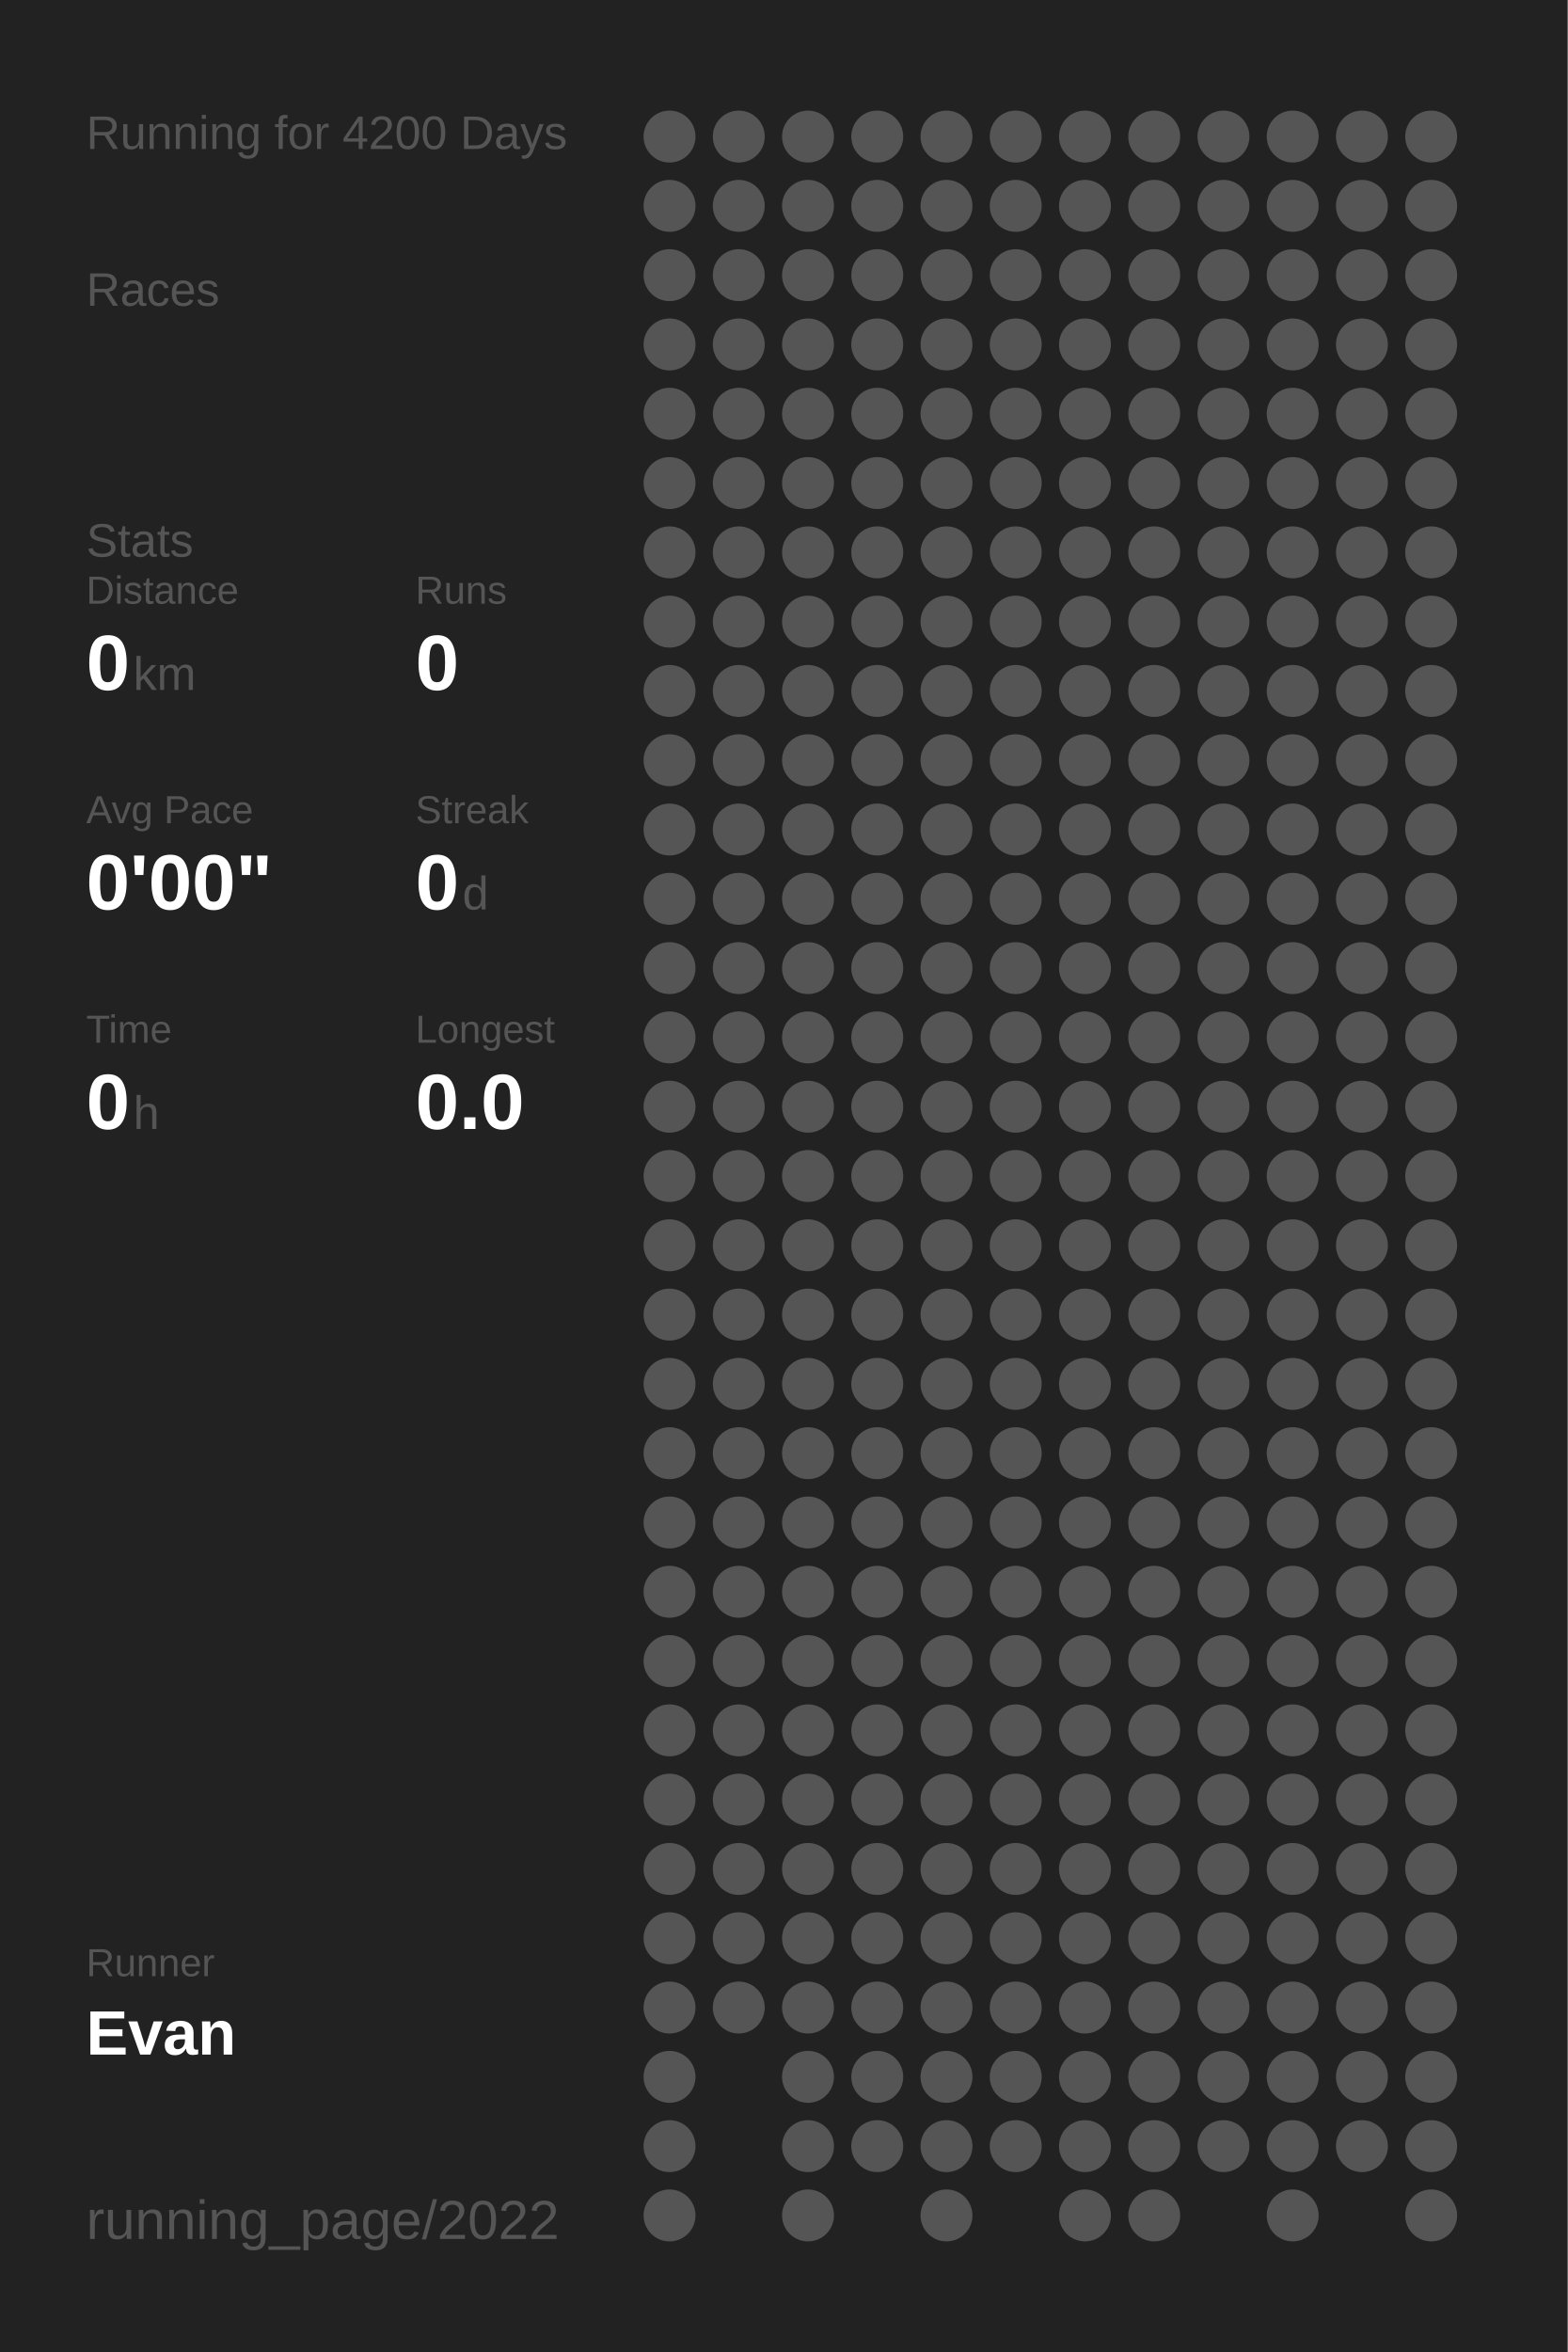
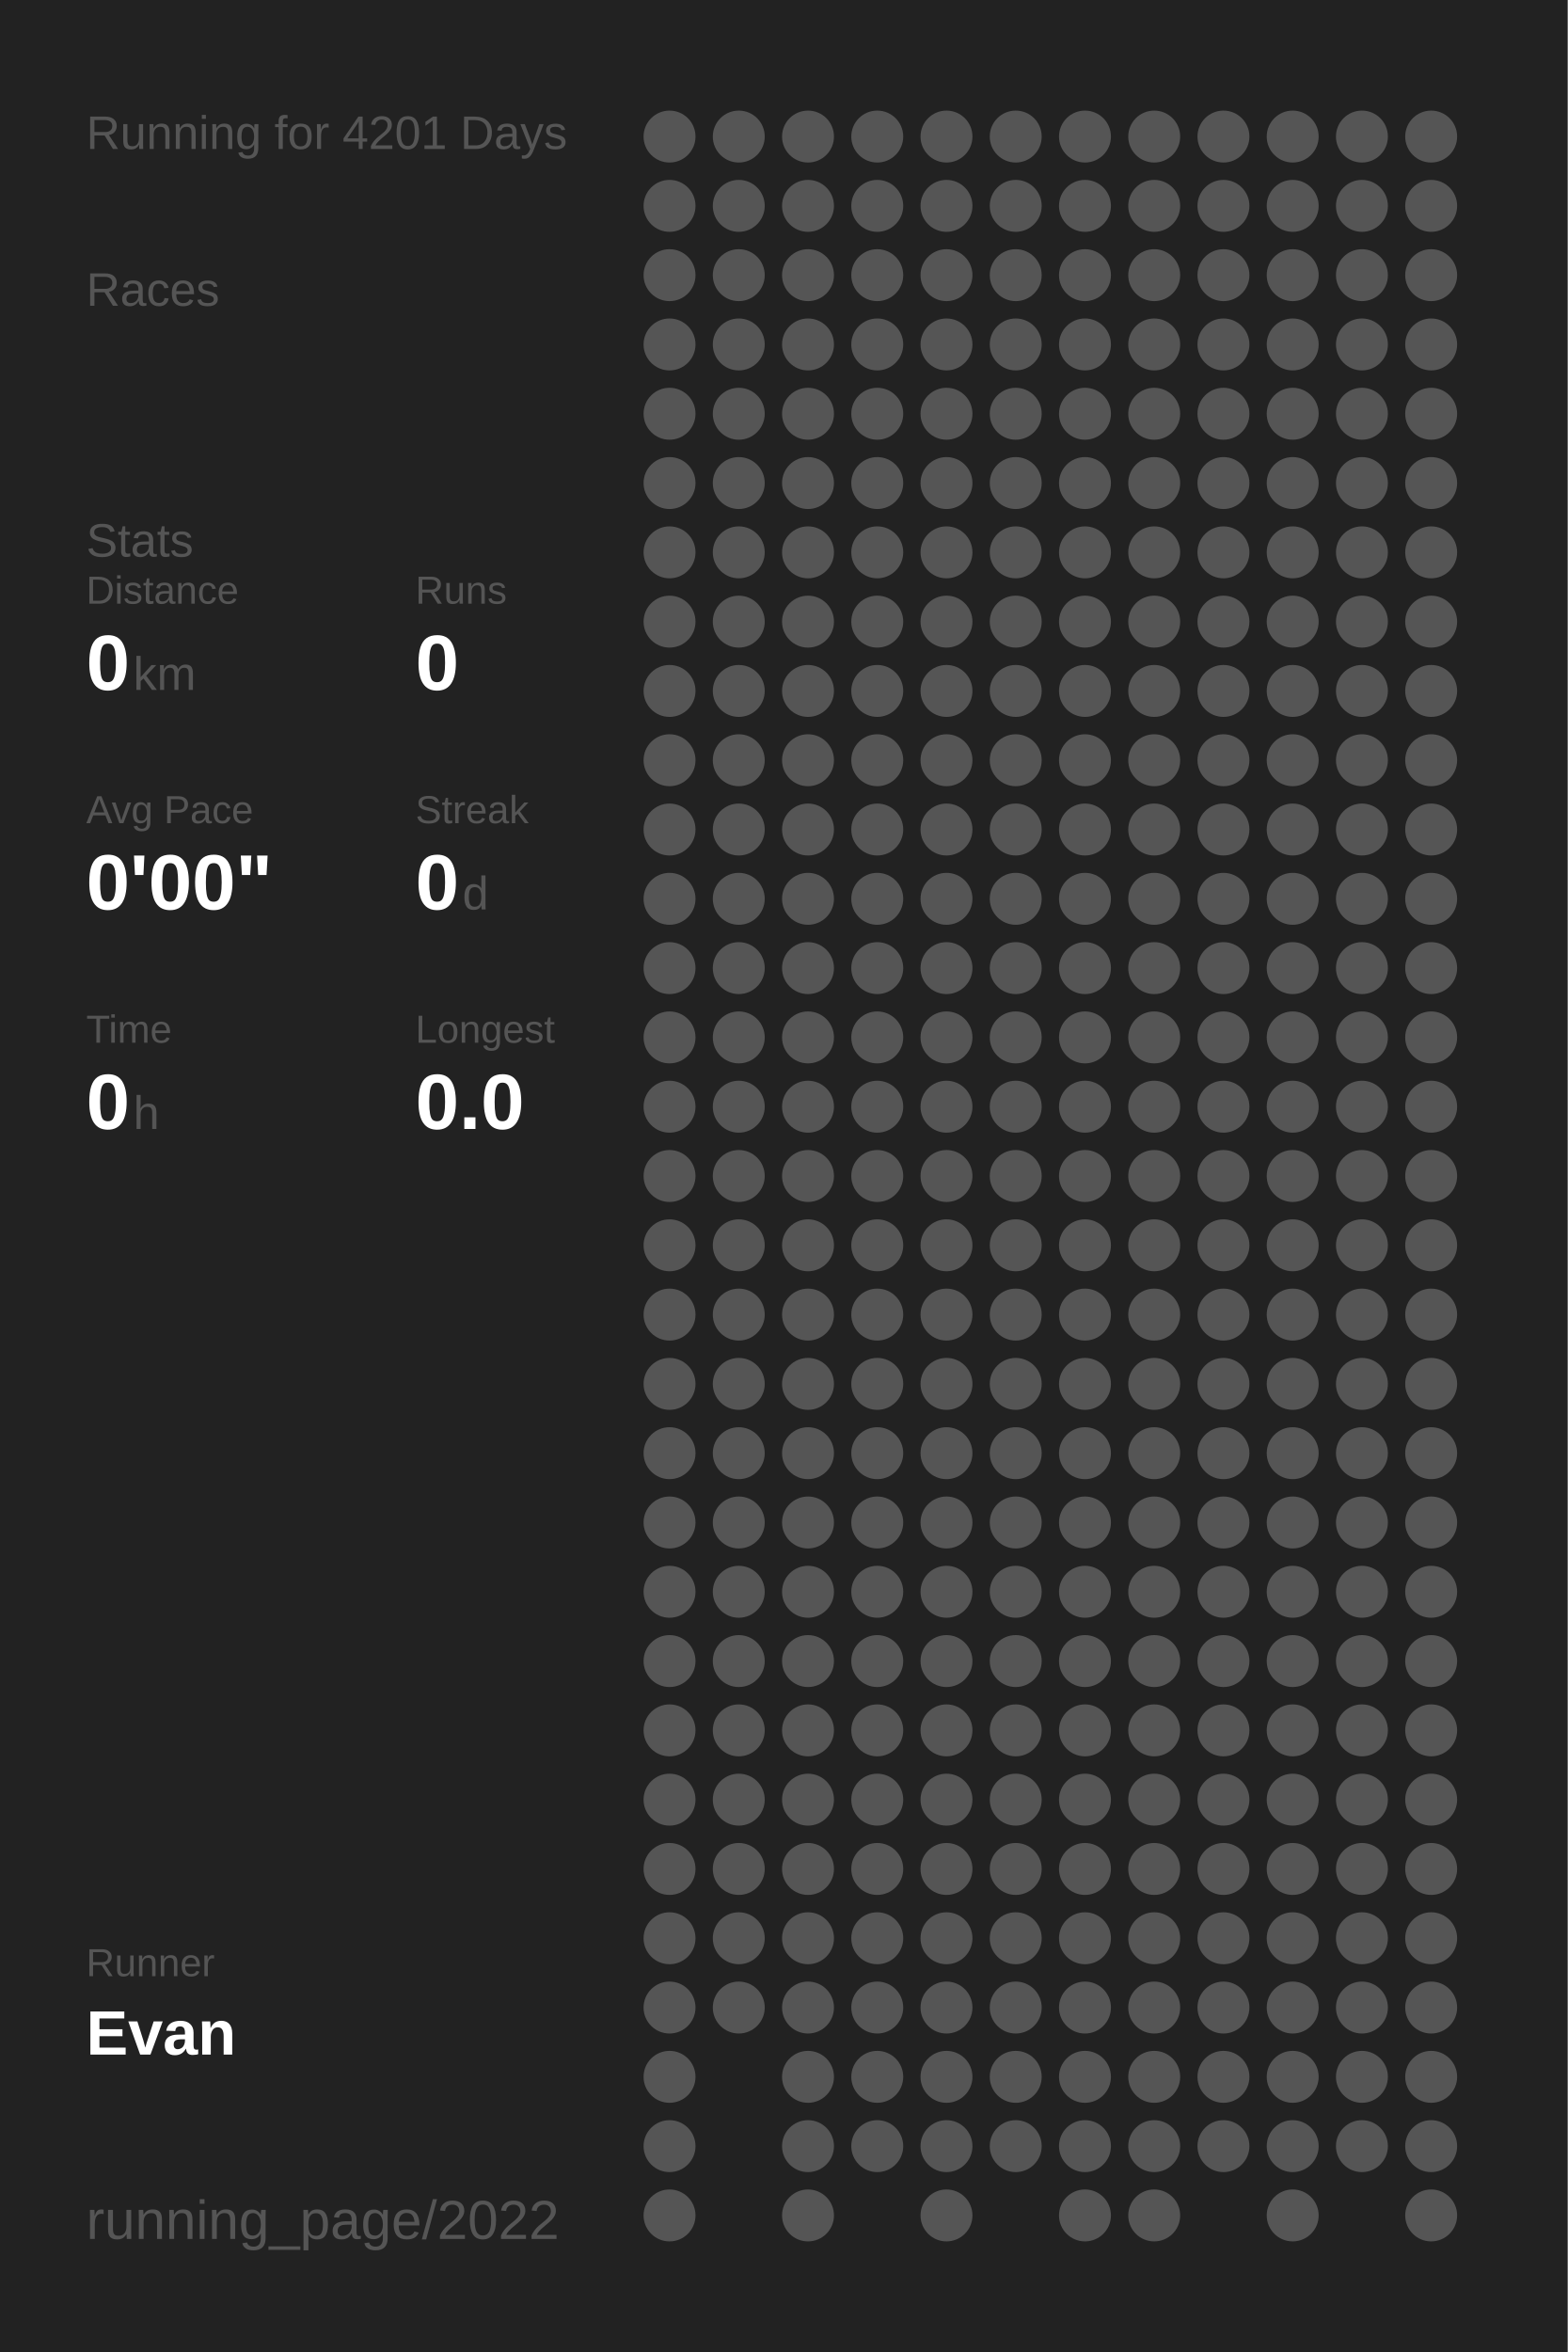
<svg xmlns="http://www.w3.org/2000/svg" baseProfile="full" height="300mm" version="1.1" viewBox="0,0,200,300" width="200mm">
  <defs />
  <rect fill="#222222" height="300" width="200" x="0" y="0" />
-   <text fill="#555555" style="font-size:6px; font-family:Arial;" x="11" y="19">Running for 4200 Days</text>
+   <text fill="#555555" style="font-size:6px; font-family:Arial;" x="11" y="19">Running for 4201 Days</text>
  <text fill="#555555" style="font-size:6px; font-family:Arial;" x="11" y="39">Races</text>
  <text fill="#555555" style="font-size:6px; font-family:Arial;" x="11" y="71">Stats</text>
  <text fill="#555555" style="font-size:5px; font-family:Arial;" x="11" y="77">Distance</text>
  <text fill="#FFFFFF" style="font-size:10px; font-family:Arial; font-weight:bold;" x="11" y="88">0</text>
  <text fill="#555555" style="font-size:6px; font-family:Arial;" x="17" y="88">km</text>
  <text fill="#555555" style="font-size:5px; font-family:Arial;" x="53" y="77">Runs</text>
  <text fill="#FFFFFF" style="font-size:10px; font-family:Arial; font-weight:bold;" x="53" y="88">0</text>
  <text fill="#555555" style="font-size:5px; font-family:Arial;" x="11" y="105">Avg Pace</text>
  <text fill="#FFFFFF" style="font-size:10px; font-family:Arial; font-weight:bold;" x="11" y="116">0'00"</text>
  <text fill="#555555" style="font-size:5px; font-family:Arial;" x="53" y="105">Streak</text>
  <text fill="#FFFFFF" style="font-size:10px; font-family:Arial; font-weight:bold;" x="53" y="116">0</text>
  <text fill="#555555" style="font-size:6px; font-family:Arial;" x="59" y="116">d</text>
  <text fill="#555555" style="font-size:5px; font-family:Arial;" x="11" y="133">Time</text>
  <text fill="#FFFFFF" style="font-size:10px; font-family:Arial; font-weight:bold;" x="11" y="144">0</text>
  <text fill="#555555" style="font-size:6px; font-family:Arial;" x="17" y="144">h</text>
  <text fill="#555555" style="font-size:5px; font-family:Arial;" x="53" y="133">Longest</text>
  <text fill="#FFFFFF" style="font-size:10px; font-family:Arial; font-weight:bold;" x="53" y="144">0.0</text>
  <text fill="#555555" style="font-size:5px; font-family:Arial;" x="11" y="252.065">Runner</text>
  <text fill="#FFFFFF" style="font-size:8px; font-family:Arial; font-weight:bold;" x="11" y="262.065">Evan</text>
  <text fill="#555555" style="font-size:7px; font-family:Arial;" x="11" y="285.581">running_page/2022</text>
  <circle cx="85.417" cy="17.419" fill="#555555" r="3.312" />
  <circle cx="85.417" cy="26.258" fill="#555555" r="3.312" />
  <circle cx="85.417" cy="35.097" fill="#555555" r="3.312" />
  <circle cx="85.417" cy="43.935" fill="#555555" r="3.312" />
  <circle cx="85.417" cy="52.774" fill="#555555" r="3.312" />
  <circle cx="85.417" cy="61.613" fill="#555555" r="3.312" />
  <circle cx="85.417" cy="70.452" fill="#555555" r="3.312" />
  <circle cx="85.417" cy="79.29" fill="#555555" r="3.312" />
  <circle cx="85.417" cy="88.129" fill="#555555" r="3.312" />
  <circle cx="85.417" cy="96.968" fill="#555555" r="3.312" />
  <circle cx="85.417" cy="105.806" fill="#555555" r="3.312" />
  <circle cx="85.417" cy="114.645" fill="#555555" r="3.312" />
  <circle cx="85.417" cy="123.484" fill="#555555" r="3.312" />
  <circle cx="85.417" cy="132.323" fill="#555555" r="3.312" />
  <circle cx="85.417" cy="141.161" fill="#555555" r="3.312" />
  <circle cx="85.417" cy="150" fill="#555555" r="3.312" />
  <circle cx="85.417" cy="158.839" fill="#555555" r="3.312" />
  <circle cx="85.417" cy="167.677" fill="#555555" r="3.312" />
  <circle cx="85.417" cy="176.516" fill="#555555" r="3.312" />
  <circle cx="85.417" cy="185.355" fill="#555555" r="3.312" />
  <circle cx="85.417" cy="194.194" fill="#555555" r="3.312" />
  <circle cx="85.417" cy="203.032" fill="#555555" r="3.312" />
  <circle cx="85.417" cy="211.871" fill="#555555" r="3.312" />
  <circle cx="85.417" cy="220.71" fill="#555555" r="3.312" />
  <circle cx="85.417" cy="229.548" fill="#555555" r="3.312" />
  <circle cx="85.417" cy="238.387" fill="#555555" r="3.312" />
  <circle cx="85.417" cy="247.226" fill="#555555" r="3.312" />
  <circle cx="85.417" cy="256.065" fill="#555555" r="3.312" />
  <circle cx="85.417" cy="264.903" fill="#555555" r="3.312" />
  <circle cx="85.417" cy="273.742" fill="#555555" r="3.312" />
  <circle cx="85.417" cy="282.581" fill="#555555" r="3.312" />
  <circle cx="94.25" cy="17.419" fill="#555555" r="3.312" />
  <circle cx="94.25" cy="26.258" fill="#555555" r="3.312" />
  <circle cx="94.25" cy="35.097" fill="#555555" r="3.312" />
  <circle cx="94.25" cy="43.935" fill="#555555" r="3.312" />
  <circle cx="94.25" cy="52.774" fill="#555555" r="3.312" />
  <circle cx="94.25" cy="61.613" fill="#555555" r="3.312" />
  <circle cx="94.25" cy="70.452" fill="#555555" r="3.312" />
  <circle cx="94.25" cy="79.29" fill="#555555" r="3.312" />
  <circle cx="94.25" cy="88.129" fill="#555555" r="3.312" />
  <circle cx="94.25" cy="96.968" fill="#555555" r="3.312" />
  <circle cx="94.25" cy="105.806" fill="#555555" r="3.312" />
  <circle cx="94.25" cy="114.645" fill="#555555" r="3.312" />
  <circle cx="94.25" cy="123.484" fill="#555555" r="3.312" />
  <circle cx="94.25" cy="132.323" fill="#555555" r="3.312" />
  <circle cx="94.25" cy="141.161" fill="#555555" r="3.312" />
  <circle cx="94.25" cy="150" fill="#555555" r="3.312" />
  <circle cx="94.25" cy="158.839" fill="#555555" r="3.312" />
  <circle cx="94.25" cy="167.677" fill="#555555" r="3.312" />
  <circle cx="94.25" cy="176.516" fill="#555555" r="3.312" />
  <circle cx="94.25" cy="185.355" fill="#555555" r="3.312" />
  <circle cx="94.25" cy="194.194" fill="#555555" r="3.312" />
  <circle cx="94.25" cy="203.032" fill="#555555" r="3.312" />
  <circle cx="94.25" cy="211.871" fill="#555555" r="3.312" />
  <circle cx="94.25" cy="220.71" fill="#555555" r="3.312" />
  <circle cx="94.25" cy="229.548" fill="#555555" r="3.312" />
  <circle cx="94.25" cy="238.387" fill="#555555" r="3.312" />
  <circle cx="94.25" cy="247.226" fill="#555555" r="3.312" />
  <circle cx="94.25" cy="256.065" fill="#555555" r="3.312" />
  <circle cx="103.083" cy="17.419" fill="#555555" r="3.312" />
  <circle cx="103.083" cy="26.258" fill="#555555" r="3.312" />
  <circle cx="103.083" cy="35.097" fill="#555555" r="3.312" />
  <circle cx="103.083" cy="43.935" fill="#555555" r="3.312" />
  <circle cx="103.083" cy="52.774" fill="#555555" r="3.312" />
  <circle cx="103.083" cy="61.613" fill="#555555" r="3.312" />
  <circle cx="103.083" cy="70.452" fill="#555555" r="3.312" />
  <circle cx="103.083" cy="79.29" fill="#555555" r="3.312" />
  <circle cx="103.083" cy="88.129" fill="#555555" r="3.312" />
  <circle cx="103.083" cy="96.968" fill="#555555" r="3.312" />
  <circle cx="103.083" cy="105.806" fill="#555555" r="3.312" />
  <circle cx="103.083" cy="114.645" fill="#555555" r="3.312" />
  <circle cx="103.083" cy="123.484" fill="#555555" r="3.312" />
  <circle cx="103.083" cy="132.323" fill="#555555" r="3.312" />
  <circle cx="103.083" cy="141.161" fill="#555555" r="3.312" />
  <circle cx="103.083" cy="150" fill="#555555" r="3.312" />
  <circle cx="103.083" cy="158.839" fill="#555555" r="3.312" />
  <circle cx="103.083" cy="167.677" fill="#555555" r="3.312" />
  <circle cx="103.083" cy="176.516" fill="#555555" r="3.312" />
  <circle cx="103.083" cy="185.355" fill="#555555" r="3.312" />
  <circle cx="103.083" cy="194.194" fill="#555555" r="3.312" />
  <circle cx="103.083" cy="203.032" fill="#555555" r="3.312" />
  <circle cx="103.083" cy="211.871" fill="#555555" r="3.312" />
  <circle cx="103.083" cy="220.71" fill="#555555" r="3.312" />
  <circle cx="103.083" cy="229.548" fill="#555555" r="3.312" />
  <circle cx="103.083" cy="238.387" fill="#555555" r="3.312" />
  <circle cx="103.083" cy="247.226" fill="#555555" r="3.312" />
  <circle cx="103.083" cy="256.065" fill="#555555" r="3.312" />
  <circle cx="103.083" cy="264.903" fill="#555555" r="3.312" />
  <circle cx="103.083" cy="273.742" fill="#555555" r="3.312" />
  <circle cx="103.083" cy="282.581" fill="#555555" r="3.312" />
  <circle cx="111.917" cy="17.419" fill="#555555" r="3.312" />
  <circle cx="111.917" cy="26.258" fill="#555555" r="3.312" />
  <circle cx="111.917" cy="35.097" fill="#555555" r="3.312" />
  <circle cx="111.917" cy="43.935" fill="#555555" r="3.312" />
  <circle cx="111.917" cy="52.774" fill="#555555" r="3.312" />
  <circle cx="111.917" cy="61.613" fill="#555555" r="3.312" />
  <circle cx="111.917" cy="70.452" fill="#555555" r="3.312" />
  <circle cx="111.917" cy="79.29" fill="#555555" r="3.312" />
  <circle cx="111.917" cy="88.129" fill="#555555" r="3.312" />
  <circle cx="111.917" cy="96.968" fill="#555555" r="3.312" />
  <circle cx="111.917" cy="105.806" fill="#555555" r="3.312" />
  <circle cx="111.917" cy="114.645" fill="#555555" r="3.312" />
  <circle cx="111.917" cy="123.484" fill="#555555" r="3.312" />
  <circle cx="111.917" cy="132.323" fill="#555555" r="3.312" />
  <circle cx="111.917" cy="141.161" fill="#555555" r="3.312" />
  <circle cx="111.917" cy="150" fill="#555555" r="3.312" />
  <circle cx="111.917" cy="158.839" fill="#555555" r="3.312" />
  <circle cx="111.917" cy="167.677" fill="#555555" r="3.312" />
  <circle cx="111.917" cy="176.516" fill="#555555" r="3.312" />
  <circle cx="111.917" cy="185.355" fill="#555555" r="3.312" />
  <circle cx="111.917" cy="194.194" fill="#555555" r="3.312" />
  <circle cx="111.917" cy="203.032" fill="#555555" r="3.312" />
  <circle cx="111.917" cy="211.871" fill="#555555" r="3.312" />
  <circle cx="111.917" cy="220.71" fill="#555555" r="3.312" />
  <circle cx="111.917" cy="229.548" fill="#555555" r="3.312" />
  <circle cx="111.917" cy="238.387" fill="#555555" r="3.312" />
  <circle cx="111.917" cy="247.226" fill="#555555" r="3.312" />
  <circle cx="111.917" cy="256.065" fill="#555555" r="3.312" />
  <circle cx="111.917" cy="264.903" fill="#555555" r="3.312" />
  <circle cx="111.917" cy="273.742" fill="#555555" r="3.312" />
  <circle cx="120.75" cy="17.419" fill="#555555" r="3.312" />
  <circle cx="120.75" cy="26.258" fill="#555555" r="3.312" />
  <circle cx="120.75" cy="35.097" fill="#555555" r="3.312" />
  <circle cx="120.75" cy="43.935" fill="#555555" r="3.312" />
  <circle cx="120.75" cy="52.774" fill="#555555" r="3.312" />
  <circle cx="120.75" cy="61.613" fill="#555555" r="3.312" />
  <circle cx="120.75" cy="70.452" fill="#555555" r="3.312" />
  <circle cx="120.75" cy="79.29" fill="#555555" r="3.312" />
  <circle cx="120.75" cy="88.129" fill="#555555" r="3.312" />
  <circle cx="120.75" cy="96.968" fill="#555555" r="3.312" />
  <circle cx="120.75" cy="105.806" fill="#555555" r="3.312" />
  <circle cx="120.75" cy="114.645" fill="#555555" r="3.312" />
  <circle cx="120.75" cy="123.484" fill="#555555" r="3.312" />
  <circle cx="120.75" cy="132.323" fill="#555555" r="3.312" />
  <circle cx="120.75" cy="141.161" fill="#555555" r="3.312" />
  <circle cx="120.75" cy="150" fill="#555555" r="3.312" />
  <circle cx="120.75" cy="158.839" fill="#555555" r="3.312" />
  <circle cx="120.75" cy="167.677" fill="#555555" r="3.312" />
  <circle cx="120.75" cy="176.516" fill="#555555" r="3.312" />
  <circle cx="120.75" cy="185.355" fill="#555555" r="3.312" />
  <circle cx="120.75" cy="194.194" fill="#555555" r="3.312" />
  <circle cx="120.75" cy="203.032" fill="#555555" r="3.312" />
  <circle cx="120.75" cy="211.871" fill="#555555" r="3.312" />
  <circle cx="120.75" cy="220.71" fill="#555555" r="3.312" />
  <circle cx="120.75" cy="229.548" fill="#555555" r="3.312" />
  <circle cx="120.75" cy="238.387" fill="#555555" r="3.312" />
  <circle cx="120.75" cy="247.226" fill="#555555" r="3.312" />
  <circle cx="120.75" cy="256.065" fill="#555555" r="3.312" />
  <circle cx="120.75" cy="264.903" fill="#555555" r="3.312" />
  <circle cx="120.75" cy="273.742" fill="#555555" r="3.312" />
  <circle cx="120.75" cy="282.581" fill="#555555" r="3.312" />
  <circle cx="129.583" cy="17.419" fill="#555555" r="3.312" />
  <circle cx="129.583" cy="26.258" fill="#555555" r="3.312" />
  <circle cx="129.583" cy="35.097" fill="#555555" r="3.312" />
  <circle cx="129.583" cy="43.935" fill="#555555" r="3.312" />
  <circle cx="129.583" cy="52.774" fill="#555555" r="3.312" />
  <circle cx="129.583" cy="61.613" fill="#555555" r="3.312" />
  <circle cx="129.583" cy="70.452" fill="#555555" r="3.312" />
  <circle cx="129.583" cy="79.29" fill="#555555" r="3.312" />
  <circle cx="129.583" cy="88.129" fill="#555555" r="3.312" />
  <circle cx="129.583" cy="96.968" fill="#555555" r="3.312" />
  <circle cx="129.583" cy="105.806" fill="#555555" r="3.312" />
  <circle cx="129.583" cy="114.645" fill="#555555" r="3.312" />
  <circle cx="129.583" cy="123.484" fill="#555555" r="3.312" />
  <circle cx="129.583" cy="132.323" fill="#555555" r="3.312" />
  <circle cx="129.583" cy="141.161" fill="#555555" r="3.312" />
  <circle cx="129.583" cy="150" fill="#555555" r="3.312" />
  <circle cx="129.583" cy="158.839" fill="#555555" r="3.312" />
  <circle cx="129.583" cy="167.677" fill="#555555" r="3.312" />
  <circle cx="129.583" cy="176.516" fill="#555555" r="3.312" />
  <circle cx="129.583" cy="185.355" fill="#555555" r="3.312" />
  <circle cx="129.583" cy="194.194" fill="#555555" r="3.312" />
  <circle cx="129.583" cy="203.032" fill="#555555" r="3.312" />
  <circle cx="129.583" cy="211.871" fill="#555555" r="3.312" />
  <circle cx="129.583" cy="220.71" fill="#555555" r="3.312" />
  <circle cx="129.583" cy="229.548" fill="#555555" r="3.312" />
  <circle cx="129.583" cy="238.387" fill="#555555" r="3.312" />
  <circle cx="129.583" cy="247.226" fill="#555555" r="3.312" />
  <circle cx="129.583" cy="256.065" fill="#555555" r="3.312" />
  <circle cx="129.583" cy="264.903" fill="#555555" r="3.312" />
  <circle cx="129.583" cy="273.742" fill="#555555" r="3.312" />
  <circle cx="138.417" cy="17.419" fill="#555555" r="3.312" />
  <circle cx="138.417" cy="26.258" fill="#555555" r="3.312" />
  <circle cx="138.417" cy="35.097" fill="#555555" r="3.312" />
  <circle cx="138.417" cy="43.935" fill="#555555" r="3.312" />
  <circle cx="138.417" cy="52.774" fill="#555555" r="3.312" />
  <circle cx="138.417" cy="61.613" fill="#555555" r="3.312" />
  <circle cx="138.417" cy="70.452" fill="#555555" r="3.312" />
  <circle cx="138.417" cy="79.29" fill="#555555" r="3.312" />
  <circle cx="138.417" cy="88.129" fill="#555555" r="3.312" />
  <circle cx="138.417" cy="96.968" fill="#555555" r="3.312" />
  <circle cx="138.417" cy="105.806" fill="#555555" r="3.312" />
  <circle cx="138.417" cy="114.645" fill="#555555" r="3.312" />
  <circle cx="138.417" cy="123.484" fill="#555555" r="3.312" />
  <circle cx="138.417" cy="132.323" fill="#555555" r="3.312" />
  <circle cx="138.417" cy="141.161" fill="#555555" r="3.312" />
  <circle cx="138.417" cy="150" fill="#555555" r="3.312" />
  <circle cx="138.417" cy="158.839" fill="#555555" r="3.312" />
  <circle cx="138.417" cy="167.677" fill="#555555" r="3.312" />
  <circle cx="138.417" cy="176.516" fill="#555555" r="3.312" />
  <circle cx="138.417" cy="185.355" fill="#555555" r="3.312" />
  <circle cx="138.417" cy="194.194" fill="#555555" r="3.312" />
  <circle cx="138.417" cy="203.032" fill="#555555" r="3.312" />
  <circle cx="138.417" cy="211.871" fill="#555555" r="3.312" />
  <circle cx="138.417" cy="220.71" fill="#555555" r="3.312" />
  <circle cx="138.417" cy="229.548" fill="#555555" r="3.312" />
  <circle cx="138.417" cy="238.387" fill="#555555" r="3.312" />
  <circle cx="138.417" cy="247.226" fill="#555555" r="3.312" />
  <circle cx="138.417" cy="256.065" fill="#555555" r="3.312" />
  <circle cx="138.417" cy="264.903" fill="#555555" r="3.312" />
  <circle cx="138.417" cy="273.742" fill="#555555" r="3.312" />
  <circle cx="138.417" cy="282.581" fill="#555555" r="3.312" />
  <circle cx="147.25" cy="17.419" fill="#555555" r="3.312" />
  <circle cx="147.25" cy="26.258" fill="#555555" r="3.312" />
  <circle cx="147.25" cy="35.097" fill="#555555" r="3.312" />
  <circle cx="147.25" cy="43.935" fill="#555555" r="3.312" />
  <circle cx="147.25" cy="52.774" fill="#555555" r="3.312" />
  <circle cx="147.25" cy="61.613" fill="#555555" r="3.312" />
  <circle cx="147.25" cy="70.452" fill="#555555" r="3.312" />
  <circle cx="147.25" cy="79.29" fill="#555555" r="3.312" />
  <circle cx="147.25" cy="88.129" fill="#555555" r="3.312" />
  <circle cx="147.25" cy="96.968" fill="#555555" r="3.312" />
  <circle cx="147.25" cy="105.806" fill="#555555" r="3.312" />
  <circle cx="147.25" cy="114.645" fill="#555555" r="3.312" />
  <circle cx="147.25" cy="123.484" fill="#555555" r="3.312" />
  <circle cx="147.25" cy="132.323" fill="#555555" r="3.312" />
  <circle cx="147.25" cy="141.161" fill="#555555" r="3.312" />
  <circle cx="147.25" cy="150" fill="#555555" r="3.312" />
  <circle cx="147.25" cy="158.839" fill="#555555" r="3.312" />
  <circle cx="147.25" cy="167.677" fill="#555555" r="3.312" />
  <circle cx="147.25" cy="176.516" fill="#555555" r="3.312" />
  <circle cx="147.25" cy="185.355" fill="#555555" r="3.312" />
  <circle cx="147.25" cy="194.194" fill="#555555" r="3.312" />
  <circle cx="147.25" cy="203.032" fill="#555555" r="3.312" />
  <circle cx="147.25" cy="211.871" fill="#555555" r="3.312" />
  <circle cx="147.25" cy="220.71" fill="#555555" r="3.312" />
  <circle cx="147.25" cy="229.548" fill="#555555" r="3.312" />
  <circle cx="147.25" cy="238.387" fill="#555555" r="3.312" />
  <circle cx="147.25" cy="247.226" fill="#555555" r="3.312" />
  <circle cx="147.25" cy="256.065" fill="#555555" r="3.312" />
  <circle cx="147.25" cy="264.903" fill="#555555" r="3.312" />
  <circle cx="147.25" cy="273.742" fill="#555555" r="3.312" />
  <circle cx="147.25" cy="282.581" fill="#555555" r="3.312" />
  <circle cx="156.083" cy="17.419" fill="#555555" r="3.312" />
  <circle cx="156.083" cy="26.258" fill="#555555" r="3.312" />
  <circle cx="156.083" cy="35.097" fill="#555555" r="3.312" />
  <circle cx="156.083" cy="43.935" fill="#555555" r="3.312" />
  <circle cx="156.083" cy="52.774" fill="#555555" r="3.312" />
  <circle cx="156.083" cy="61.613" fill="#555555" r="3.312" />
  <circle cx="156.083" cy="70.452" fill="#555555" r="3.312" />
  <circle cx="156.083" cy="79.29" fill="#555555" r="3.312" />
  <circle cx="156.083" cy="88.129" fill="#555555" r="3.312" />
  <circle cx="156.083" cy="96.968" fill="#555555" r="3.312" />
  <circle cx="156.083" cy="105.806" fill="#555555" r="3.312" />
  <circle cx="156.083" cy="114.645" fill="#555555" r="3.312" />
  <circle cx="156.083" cy="123.484" fill="#555555" r="3.312" />
  <circle cx="156.083" cy="132.323" fill="#555555" r="3.312" />
  <circle cx="156.083" cy="141.161" fill="#555555" r="3.312" />
  <circle cx="156.083" cy="150" fill="#555555" r="3.312" />
  <circle cx="156.083" cy="158.839" fill="#555555" r="3.312" />
  <circle cx="156.083" cy="167.677" fill="#555555" r="3.312" />
  <circle cx="156.083" cy="176.516" fill="#555555" r="3.312" />
  <circle cx="156.083" cy="185.355" fill="#555555" r="3.312" />
  <circle cx="156.083" cy="194.194" fill="#555555" r="3.312" />
  <circle cx="156.083" cy="203.032" fill="#555555" r="3.312" />
  <circle cx="156.083" cy="211.871" fill="#555555" r="3.312" />
  <circle cx="156.083" cy="220.71" fill="#555555" r="3.312" />
  <circle cx="156.083" cy="229.548" fill="#555555" r="3.312" />
  <circle cx="156.083" cy="238.387" fill="#555555" r="3.312" />
  <circle cx="156.083" cy="247.226" fill="#555555" r="3.312" />
  <circle cx="156.083" cy="256.065" fill="#555555" r="3.312" />
  <circle cx="156.083" cy="264.903" fill="#555555" r="3.312" />
  <circle cx="156.083" cy="273.742" fill="#555555" r="3.312" />
  <circle cx="164.917" cy="17.419" fill="#555555" r="3.312" />
  <circle cx="164.917" cy="26.258" fill="#555555" r="3.312" />
  <circle cx="164.917" cy="35.097" fill="#555555" r="3.312" />
  <circle cx="164.917" cy="43.935" fill="#555555" r="3.312" />
  <circle cx="164.917" cy="52.774" fill="#555555" r="3.312" />
  <circle cx="164.917" cy="61.613" fill="#555555" r="3.312" />
  <circle cx="164.917" cy="70.452" fill="#555555" r="3.312" />
  <circle cx="164.917" cy="79.29" fill="#555555" r="3.312" />
  <circle cx="164.917" cy="88.129" fill="#555555" r="3.312" />
  <circle cx="164.917" cy="96.968" fill="#555555" r="3.312" />
  <circle cx="164.917" cy="105.806" fill="#555555" r="3.312" />
  <circle cx="164.917" cy="114.645" fill="#555555" r="3.312" />
  <circle cx="164.917" cy="123.484" fill="#555555" r="3.312" />
  <circle cx="164.917" cy="132.323" fill="#555555" r="3.312" />
  <circle cx="164.917" cy="141.161" fill="#555555" r="3.312" />
  <circle cx="164.917" cy="150" fill="#555555" r="3.312" />
  <circle cx="164.917" cy="158.839" fill="#555555" r="3.312" />
  <circle cx="164.917" cy="167.677" fill="#555555" r="3.312" />
  <circle cx="164.917" cy="176.516" fill="#555555" r="3.312" />
  <circle cx="164.917" cy="185.355" fill="#555555" r="3.312" />
  <circle cx="164.917" cy="194.194" fill="#555555" r="3.312" />
  <circle cx="164.917" cy="203.032" fill="#555555" r="3.312" />
  <circle cx="164.917" cy="211.871" fill="#555555" r="3.312" />
  <circle cx="164.917" cy="220.71" fill="#555555" r="3.312" />
  <circle cx="164.917" cy="229.548" fill="#555555" r="3.312" />
  <circle cx="164.917" cy="238.387" fill="#555555" r="3.312" />
  <circle cx="164.917" cy="247.226" fill="#555555" r="3.312" />
  <circle cx="164.917" cy="256.065" fill="#555555" r="3.312" />
  <circle cx="164.917" cy="264.903" fill="#555555" r="3.312" />
  <circle cx="164.917" cy="273.742" fill="#555555" r="3.312" />
  <circle cx="164.917" cy="282.581" fill="#555555" r="3.312" />
  <circle cx="173.75" cy="17.419" fill="#555555" r="3.312" />
  <circle cx="173.75" cy="26.258" fill="#555555" r="3.312" />
  <circle cx="173.75" cy="35.097" fill="#555555" r="3.312" />
  <circle cx="173.75" cy="43.935" fill="#555555" r="3.312" />
  <circle cx="173.75" cy="52.774" fill="#555555" r="3.312" />
  <circle cx="173.75" cy="61.613" fill="#555555" r="3.312" />
  <circle cx="173.75" cy="70.452" fill="#555555" r="3.312" />
  <circle cx="173.75" cy="79.29" fill="#555555" r="3.312" />
  <circle cx="173.75" cy="88.129" fill="#555555" r="3.312" />
  <circle cx="173.75" cy="96.968" fill="#555555" r="3.312" />
  <circle cx="173.75" cy="105.806" fill="#555555" r="3.312" />
  <circle cx="173.75" cy="114.645" fill="#555555" r="3.312" />
  <circle cx="173.75" cy="123.484" fill="#555555" r="3.312" />
  <circle cx="173.75" cy="132.323" fill="#555555" r="3.312" />
  <circle cx="173.75" cy="141.161" fill="#555555" r="3.312" />
  <circle cx="173.75" cy="150" fill="#555555" r="3.312" />
  <circle cx="173.75" cy="158.839" fill="#555555" r="3.312" />
  <circle cx="173.75" cy="167.677" fill="#555555" r="3.312" />
  <circle cx="173.75" cy="176.516" fill="#555555" r="3.312" />
  <circle cx="173.75" cy="185.355" fill="#555555" r="3.312" />
  <circle cx="173.75" cy="194.194" fill="#555555" r="3.312" />
  <circle cx="173.75" cy="203.032" fill="#555555" r="3.312" />
  <circle cx="173.75" cy="211.871" fill="#555555" r="3.312" />
  <circle cx="173.75" cy="220.71" fill="#555555" r="3.312" />
  <circle cx="173.75" cy="229.548" fill="#555555" r="3.312" />
  <circle cx="173.75" cy="238.387" fill="#555555" r="3.312" />
  <circle cx="173.75" cy="247.226" fill="#555555" r="3.312" />
  <circle cx="173.75" cy="256.065" fill="#555555" r="3.312" />
  <circle cx="173.75" cy="264.903" fill="#555555" r="3.312" />
  <circle cx="173.75" cy="273.742" fill="#555555" r="3.312" />
  <circle cx="182.583" cy="17.419" fill="#555555" r="3.312" />
  <circle cx="182.583" cy="26.258" fill="#555555" r="3.312" />
  <circle cx="182.583" cy="35.097" fill="#555555" r="3.312" />
  <circle cx="182.583" cy="43.935" fill="#555555" r="3.312" />
  <circle cx="182.583" cy="52.774" fill="#555555" r="3.312" />
  <circle cx="182.583" cy="61.613" fill="#555555" r="3.312" />
  <circle cx="182.583" cy="70.452" fill="#555555" r="3.312" />
  <circle cx="182.583" cy="79.29" fill="#555555" r="3.312" />
  <circle cx="182.583" cy="88.129" fill="#555555" r="3.312" />
  <circle cx="182.583" cy="96.968" fill="#555555" r="3.312" />
  <circle cx="182.583" cy="105.806" fill="#555555" r="3.312" />
  <circle cx="182.583" cy="114.645" fill="#555555" r="3.312" />
  <circle cx="182.583" cy="123.484" fill="#555555" r="3.312" />
  <circle cx="182.583" cy="132.323" fill="#555555" r="3.312" />
  <circle cx="182.583" cy="141.161" fill="#555555" r="3.312" />
  <circle cx="182.583" cy="150" fill="#555555" r="3.312" />
  <circle cx="182.583" cy="158.839" fill="#555555" r="3.312" />
  <circle cx="182.583" cy="167.677" fill="#555555" r="3.312" />
  <circle cx="182.583" cy="176.516" fill="#555555" r="3.312" />
  <circle cx="182.583" cy="185.355" fill="#555555" r="3.312" />
  <circle cx="182.583" cy="194.194" fill="#555555" r="3.312" />
  <circle cx="182.583" cy="203.032" fill="#555555" r="3.312" />
  <circle cx="182.583" cy="211.871" fill="#555555" r="3.312" />
  <circle cx="182.583" cy="220.71" fill="#555555" r="3.312" />
  <circle cx="182.583" cy="229.548" fill="#555555" r="3.312" />
  <circle cx="182.583" cy="238.387" fill="#555555" r="3.312" />
  <circle cx="182.583" cy="247.226" fill="#555555" r="3.312" />
  <circle cx="182.583" cy="256.065" fill="#555555" r="3.312" />
  <circle cx="182.583" cy="264.903" fill="#555555" r="3.312" />
  <circle cx="182.583" cy="273.742" fill="#555555" r="3.312" />
  <circle cx="182.583" cy="282.581" fill="#555555" r="3.312" />
</svg>
